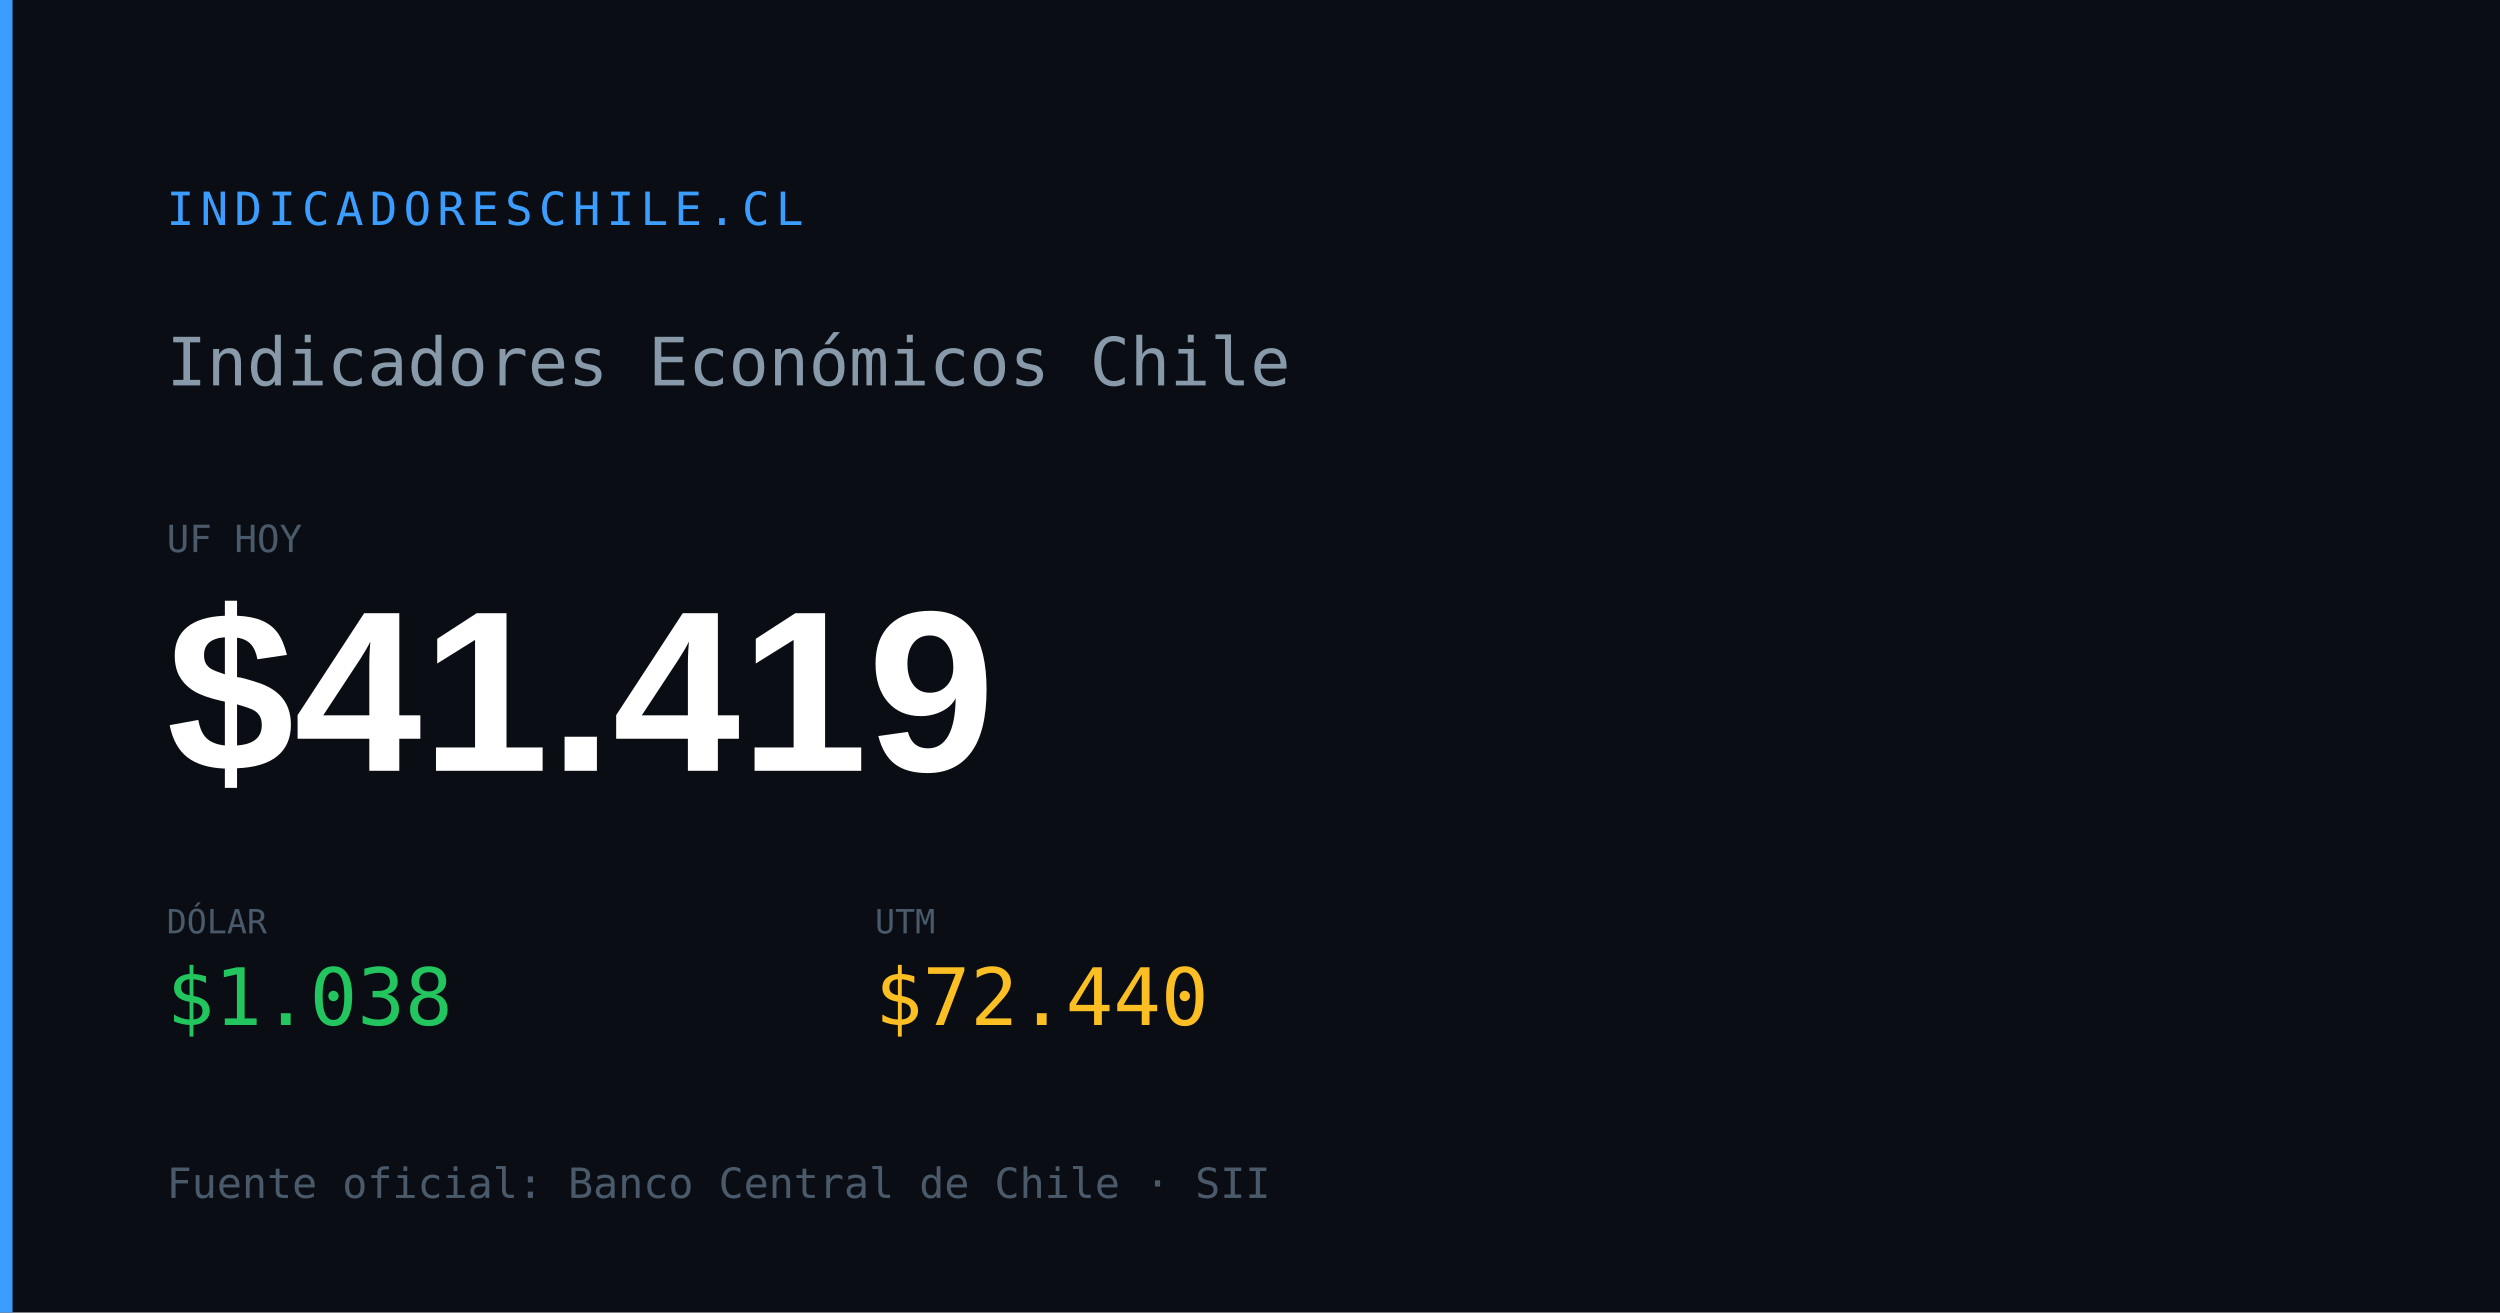
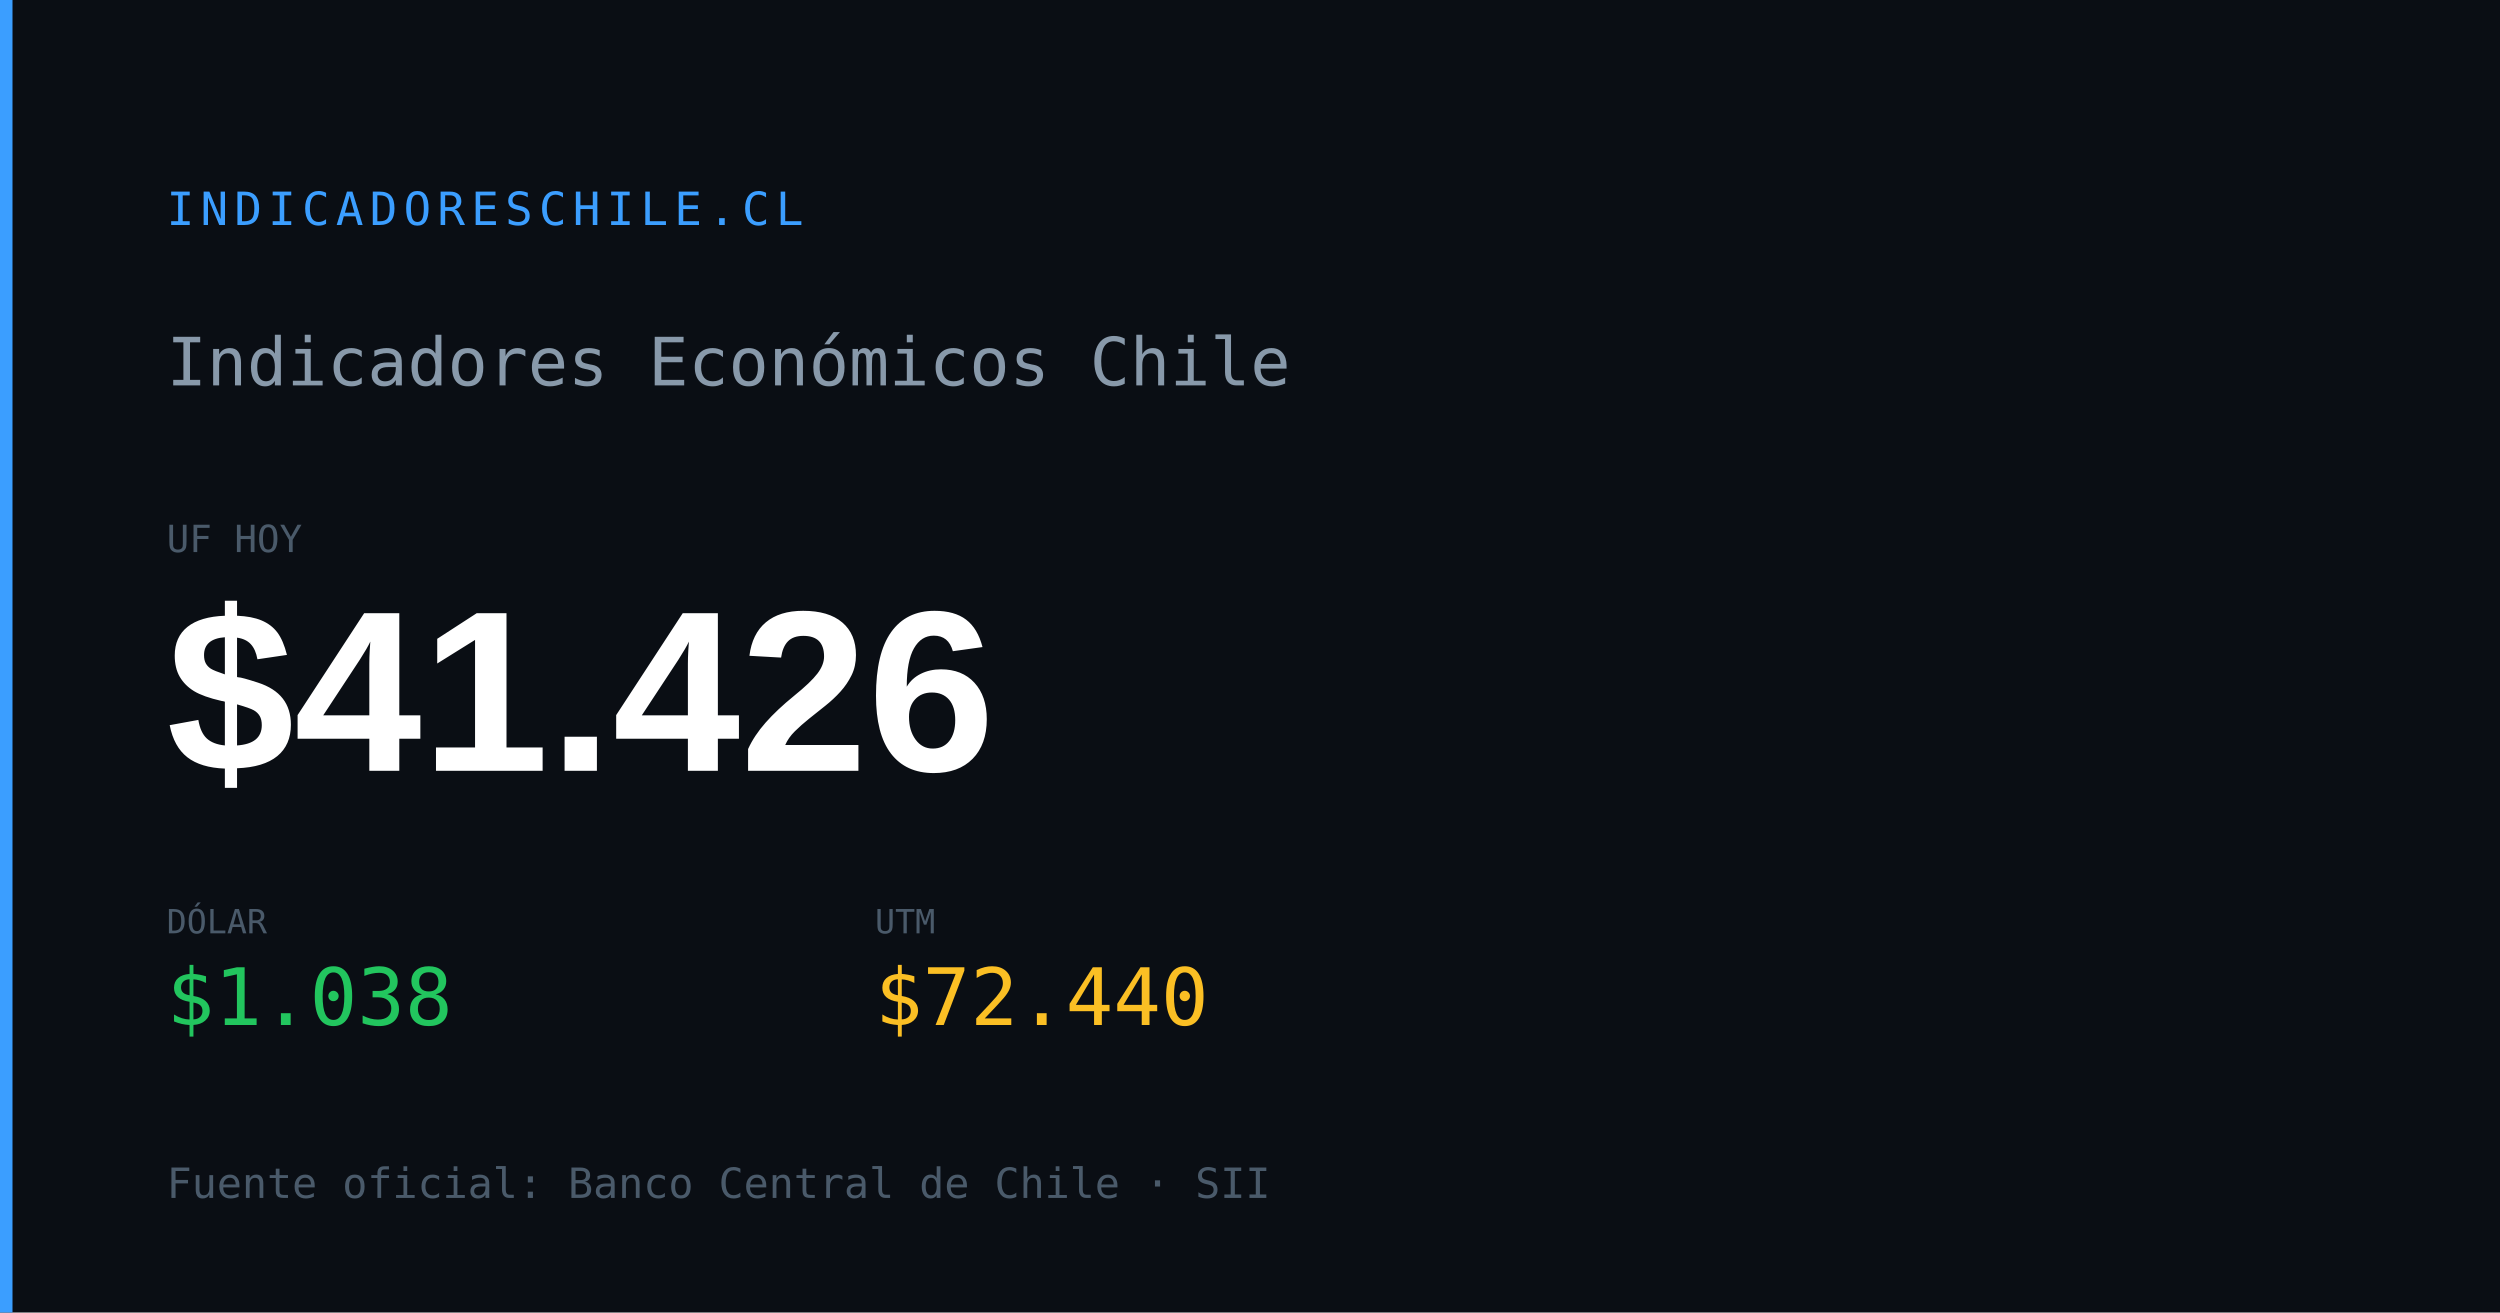
<svg xmlns="http://www.w3.org/2000/svg" width="1200" height="630" viewBox="0 0 1200 630">
  <rect width="1200" height="630" fill="#0a0e14" />
  <rect x="0" y="0" width="6" height="630" fill="#3b9eff" />
  <text x="80" y="108" font-family="monospace" font-size="22" fill="#3b9eff" letter-spacing="3">INDICADORESCHILE.CL</text>
  <text x="80" y="185" font-family="monospace" font-size="32" fill="#8899aa">Indicadores Económicos Chile</text>
  <text x="80" y="265" font-family="monospace" font-size="18" fill="#4a5a6a">UF HOY</text>
-   <text x="80" y="370" font-family="Arial,sans-serif" font-size="110" font-weight="700" fill="#ffffff" id="og-dash-uf">$41.419</text>
+   <text x="80" y="370" font-family="Arial,sans-serif" font-size="110" font-weight="700" fill="#ffffff" id="og-dash-uf">$41.426</text>
  <text x="80" y="448" font-family="monospace" font-size="16" fill="#4a5a6a">DÓLAR</text>
  <text x="80" y="492" font-family="monospace" font-size="38" font-weight="500" fill="#22c55e" id="og-dash-dolar">$1.038</text>
  <text x="420" y="448" font-family="monospace" font-size="16" fill="#4a5a6a">UTM</text>
  <text x="420" y="492" font-family="monospace" font-size="38" font-weight="500" fill="#fbbf24" id="og-dash-utm">$72.440</text>
  <text x="80" y="575" font-family="monospace" font-size="20" fill="#4a5a6a">Fuente oficial: Banco Central de Chile · SII</text>
</svg>
